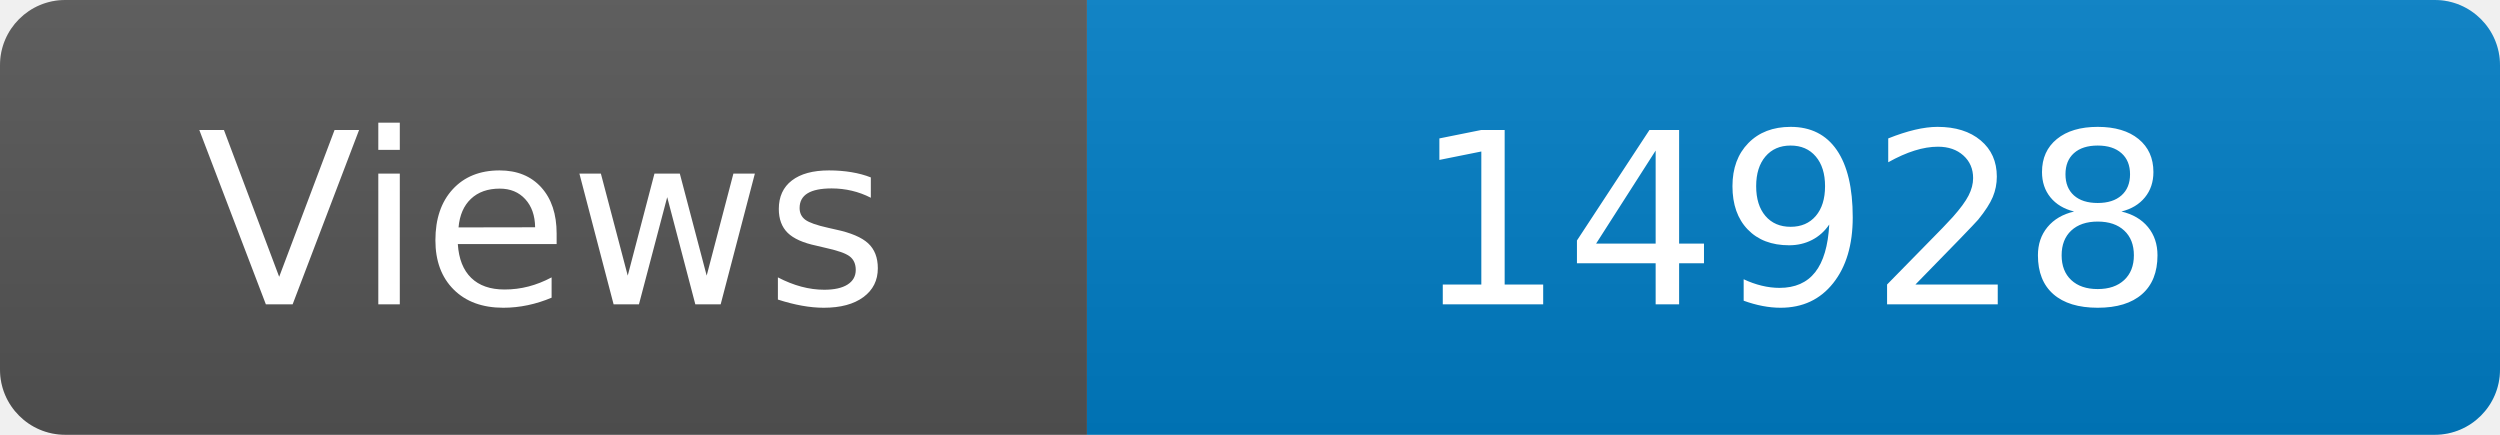
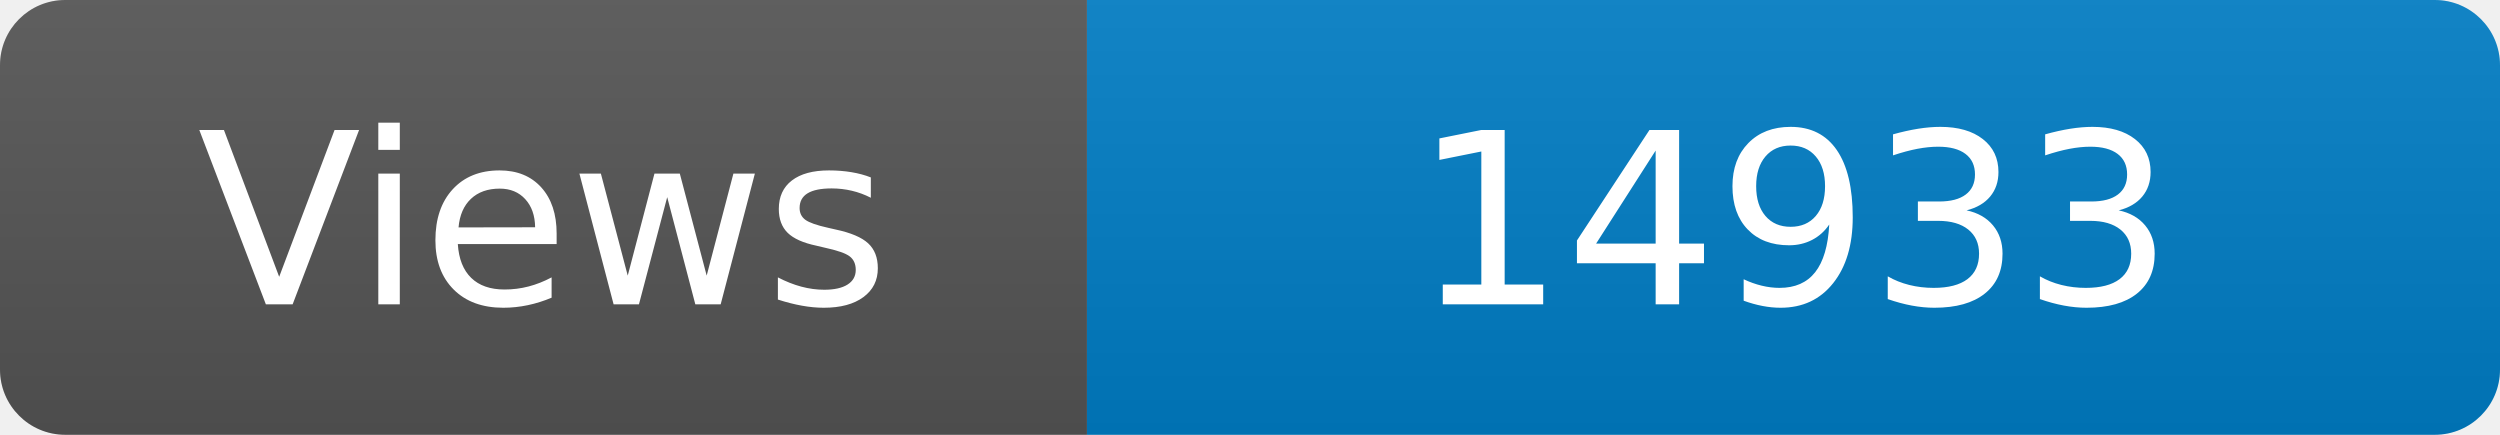
<svg xmlns="http://www.w3.org/2000/svg" width="115" height="20" role="img" aria-label="Maintained?: yes">
  <linearGradient id="s" x2="0" y2="100%">
    <stop offset="0" stop-color="#bbb" stop-opacity=".1" />
    <stop offset="1" stop-opacity=".1" />
  </linearGradient>
  <clipPath id="r">
    <rect width="115" height="20" rx="3" fill="#fff" />
  </clipPath>
  <g clip-path="url(#r)">
    <rect width="50" height="20" fill="#555" />
    <rect x="50" width="160" height="20" fill="#007ec6" />
    <rect width="115" height="20" fill="url(#s)" />
  </g>
  <g fill="#fff" text-anchor="middle" font-family="Verdana,Geneva,DejaVu Sans,sans-serif" font-size="110">
    <text x="250" y="140" transform="scale(.1)" fill="#fff">Views</text>
-     <text x="825" y="140" transform="scale(.1)" fill="#fff">14928</text>
+     <text x="825" y="140" transform="scale(.1)" fill="#fff">14933</text>
  </g>
</svg>
